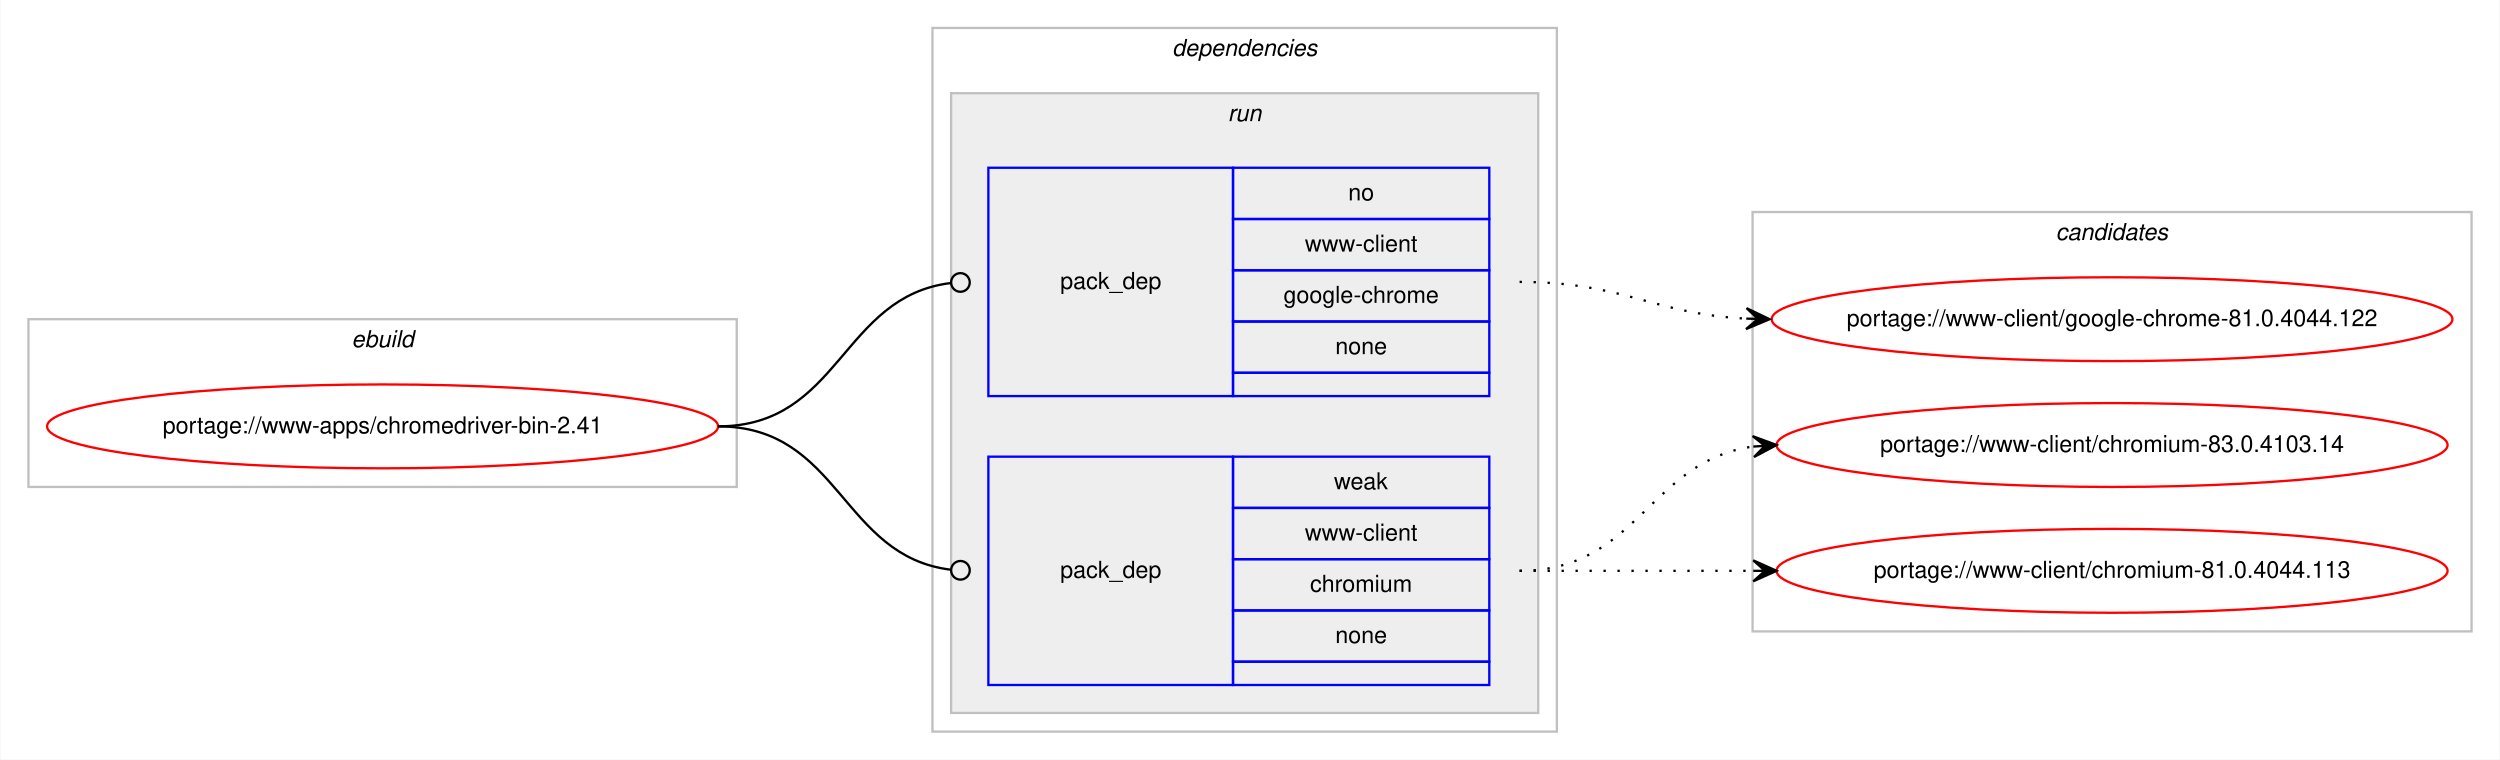
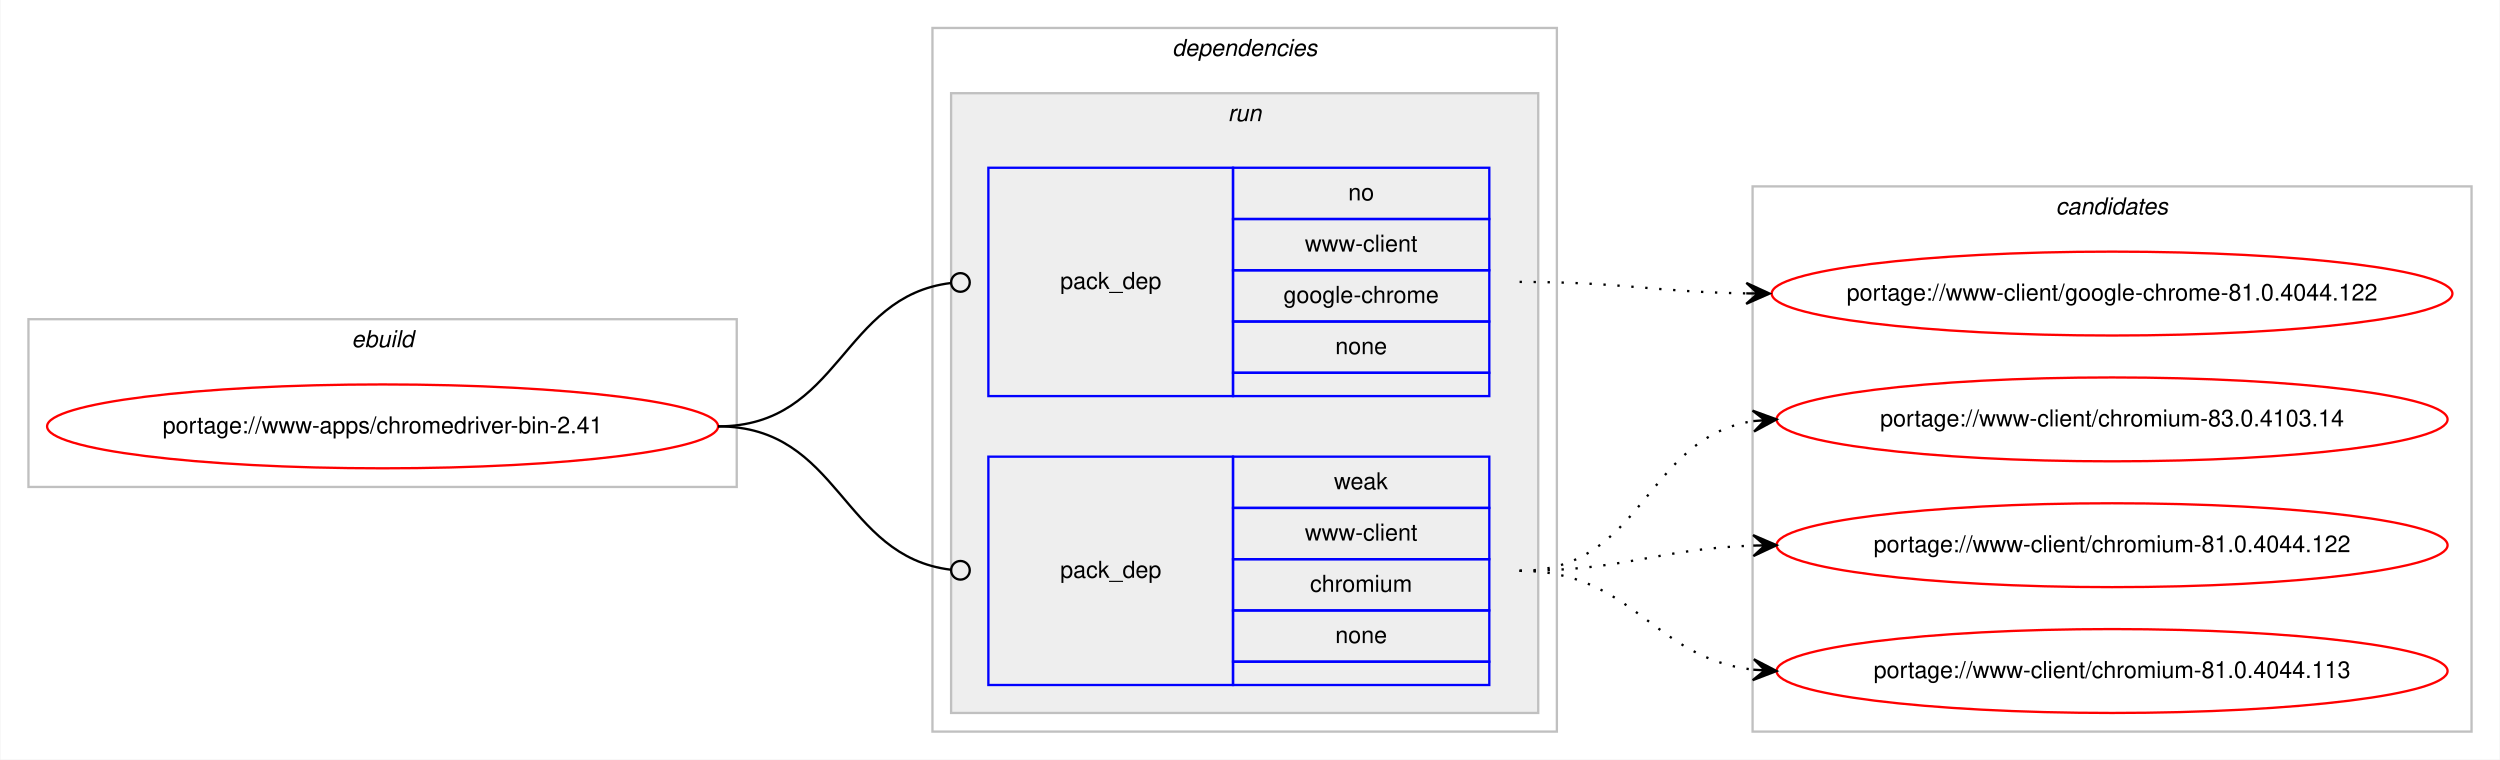
<svg xmlns="http://www.w3.org/2000/svg" xmlns:xlink="http://www.w3.org/1999/xlink" width="1073pt" height="326pt" viewBox="0.00 0.00 1072.58 326.00">
  <g id="graph0" class="graph" transform="scale(1 1) rotate(0) translate(4 322)">
    <polygon fill="#ffffff" stroke="transparent" points="-4,4 -4,-322 1068.58,-322 1068.58,4 -4,4" />
    <g id="clust1" class="cluster">
      <polygon fill="none" stroke="#c0c0c0" points="8,-113 8,-185 312,-185 312,-113 8,-113" />
      <text text-anchor="start" x="146.663" y="-173" font-family="Helvetica,sans-Serif" font-style="italic" font-size="10.00" fill="#000000">ebuild</text>
    </g>
    <g id="clust2" class="cluster">
      <polygon fill="none" stroke="#c0c0c0" points="396,-8 396,-310 664,-310 664,-8 396,-8" />
      <text text-anchor="start" x="498.875" y="-298" font-family="Helvetica,sans-Serif" font-style="italic" font-size="10.00" fill="#000000">dependencies</text>
    </g>
    <g id="clust5" class="cluster">
      <polygon fill="#eeeeee" stroke="#c0c0c0" points="404,-16 404,-282 656,-282 656,-16 404,-16" />
      <text text-anchor="start" x="522.777" y="-270" font-family="Helvetica,sans-Serif" font-style="italic" font-size="10.00" fill="#000000">run</text>
    </g>
    <g id="clust8" class="cluster">
-       <polygon fill="none" stroke="#c0c0c0" points="748,-51 748,-231 1056.58,-231 1056.58,-51 748,-51" />
-       <text text-anchor="start" x="878.114" y="-219" font-family="Helvetica,sans-Serif" font-style="italic" font-size="10.00" fill="#000000">candidates</text>
+       <polygon fill="none" stroke="#c0c0c0" points="748,-8 748,-242 1056.58,-242 1056.58,-8 748,-8" />
+       <text text-anchor="start" x="878.114" y="-230" font-family="Helvetica,sans-Serif" font-style="italic" font-size="10.00" fill="#000000">candidates</text>
    </g>
    <g id="node1" class="node">
      <g id="a_node1">
        <a xlink:href="../www-apps/chromedriver-bin-2.41.svg" xlink:title="portage://www-apps/chromedriver-bin-2.41">
          <ellipse fill="none" stroke="#ff0000" cx="160" cy="-139" rx="144" ry="18" />
          <text text-anchor="middle" x="160" y="-136" font-family="Helvetica,sans-Serif" font-size="10.00" fill="#000000">portage://www-apps/chromedriver-bin-2.41</text>
        </a>
      </g>
    </g>
    <g id="node2" class="node">
      <polygon fill="none" stroke="#0000ff" points="420,-152 420,-250 525,-250 525,-152 420,-152" />
      <text text-anchor="start" x="450.823" y="-198" font-family="Helvetica,sans-Serif" font-size="10.00" fill="#000000">pack_dep</text>
      <polygon fill="none" stroke="#0000ff" points="525,-228 525,-250 635,-250 635,-228 525,-228" />
      <text text-anchor="start" x="574.441" y="-236" font-family="Helvetica,sans-Serif" font-size="10.00" fill="#000000">no</text>
      <polygon fill="none" stroke="#0000ff" points="525,-206 525,-228 635,-228 635,-206 525,-206" />
      <text text-anchor="start" x="555.84" y="-214" font-family="Helvetica,sans-Serif" font-size="10.00" fill="#000000">www-client</text>
      <polygon fill="none" stroke="#0000ff" points="525,-184 525,-206 635,-206 635,-184 525,-184" />
      <text text-anchor="start" x="546.661" y="-192" font-family="Helvetica,sans-Serif" font-size="10.00" fill="#000000">google-chrome</text>
      <polygon fill="none" stroke="#0000ff" points="525,-162 525,-184 635,-184 635,-162 525,-162" />
      <text text-anchor="start" x="568.882" y="-170" font-family="Helvetica,sans-Serif" font-size="10.00" fill="#000000">none</text>
      <polygon fill="none" stroke="#0000ff" points="525,-152 525,-162 635,-162 635,-152 525,-152" />
    </g>
    <g id="edge1" class="edge">
      <path fill="none" stroke="#000000" d="M304,-139C356.537,-139 356.777,-194.863 404.002,-200.537" />
      <ellipse fill="none" stroke="#000000" cx="408.007" cy="-200.769" rx="4" ry="4" />
    </g>
    <g id="node3" class="node">
      <polygon fill="none" stroke="#0000ff" points="420,-28 420,-126 525,-126 525,-28 420,-28" />
      <text text-anchor="start" x="450.823" y="-74" font-family="Helvetica,sans-Serif" font-size="10.00" fill="#000000">pack_dep</text>
      <polygon fill="none" stroke="#0000ff" points="525,-104 525,-126 635,-126 635,-104 525,-104" />
      <text text-anchor="start" x="568.332" y="-112" font-family="Helvetica,sans-Serif" font-size="10.00" fill="#000000">weak</text>
      <polygon fill="none" stroke="#0000ff" points="525,-82 525,-104 635,-104 635,-82 525,-82" />
      <text text-anchor="start" x="555.84" y="-90" font-family="Helvetica,sans-Serif" font-size="10.00" fill="#000000">www-client</text>
      <polygon fill="none" stroke="#0000ff" points="525,-60 525,-82 635,-82 635,-60 525,-60" />
      <text text-anchor="start" x="558.058" y="-68" font-family="Helvetica,sans-Serif" font-size="10.00" fill="#000000">chromium</text>
      <polygon fill="none" stroke="#0000ff" points="525,-38 525,-60 635,-60 635,-38 525,-38" />
      <text text-anchor="start" x="568.882" y="-46" font-family="Helvetica,sans-Serif" font-size="10.00" fill="#000000">none</text>
      <polygon fill="none" stroke="#0000ff" points="525,-28 525,-38 635,-38 635,-28 525,-28" />
    </g>
    <g id="edge2" class="edge">
      <path fill="none" stroke="#000000" d="M304,-139C356.537,-139 356.777,-83.137 404.002,-77.463" />
      <ellipse fill="none" stroke="#000000" cx="408.007" cy="-77.231" rx="4" ry="4" />
    </g>
    <g id="node4" class="node">
      <g id="a_node4">
        <a xlink:href="../www-client/google-chrome-81.0.4044.122.svg" xlink:title="portage://www-client/google-chrome-81.0.4044.122">
-           <ellipse fill="none" stroke="#ff0000" cx="902.29" cy="-185" rx="146.08" ry="18" />
-           <text text-anchor="middle" x="902.29" y="-182" font-family="Helvetica,sans-Serif" font-size="10.00" fill="#000000">portage://www-client/google-chrome-81.0.4044.122</text>
+           <ellipse fill="none" stroke="#ff0000" cx="902.29" cy="-196" rx="146.08" ry="18" />
+           <text text-anchor="middle" x="902.29" y="-193" font-family="Helvetica,sans-Serif" font-size="10.00" fill="#000000">portage://www-client/google-chrome-81.0.4044.122</text>
        </a>
      </g>
    </g>
    <g id="edge3" class="edge">
-       <path fill="none" stroke="#000000" stroke-dasharray="1,5" d="M648,-201C692.634,-201 705.259,-187.287 745.142,-185.251" />
-       <polygon fill="#000000" stroke="#000000" points="755.29,-185 745.404,-189.746 750.291,-185.124 745.293,-185.248 745.293,-185.248 745.293,-185.248 750.291,-185.124 745.182,-180.749 755.29,-185 755.29,-185" />
+       <path fill="none" stroke="#000000" stroke-dasharray="1,5" d="M648,-201C692.193,-201 705.602,-196.715 745.225,-196.078" />
+       <polygon fill="#000000" stroke="#000000" points="755.29,-196 745.325,-200.578 750.29,-196.039 745.29,-196.078 745.29,-196.078 745.29,-196.078 750.29,-196.039 745.255,-191.578 755.29,-196 755.29,-196" />
    </g>
    <g id="node5" class="node">
      <g id="a_node5">
        <a xlink:href="../www-client/chromium-83.0.4103.14.svg" xlink:title="portage://www-client/chromium-83.0.4103.14">
-           <ellipse fill="none" stroke="#ff0000" cx="902.29" cy="-131" rx="144" ry="18" />
-           <text text-anchor="middle" x="902.29" y="-128" font-family="Helvetica,sans-Serif" font-size="10.00" fill="#000000">portage://www-client/chromium-83.0.4103.14</text>
+           <ellipse fill="none" stroke="#ff0000" cx="902.29" cy="-142" rx="144" ry="18" />
+           <text text-anchor="middle" x="902.29" y="-139" font-family="Helvetica,sans-Serif" font-size="10.00" fill="#000000">portage://www-client/chromium-83.0.4103.14</text>
        </a>
      </g>
    </g>
    <g id="edge4" class="edge">
-       <path fill="none" stroke="#000000" stroke-dasharray="1,5" d="M648,-77C698.953,-77 703.326,-124.066 748.093,-130.317" />
-       <polygon fill="#000000" stroke="#000000" points="758.29,-131 748.011,-134.822 753.301,-130.666 748.312,-130.332 748.312,-130.332 748.312,-130.332 753.301,-130.666 748.613,-125.842 758.29,-131 758.29,-131" />
+       <path fill="none" stroke="#000000" stroke-dasharray="1,5" d="M648,-77C701.341,-77 701.595,-134.129 748.3,-141.27" />
+       <polygon fill="#000000" stroke="#000000" points="758.29,-142 747.989,-145.759 753.303,-141.636 748.316,-141.271 748.316,-141.271 748.316,-141.271 753.303,-141.636 748.644,-136.783 758.29,-142 758.29,-142" />
    </g>
    <g id="node6" class="node">
      <g id="a_node6">
-         <a xlink:href="../www-client/chromium-81.0.4044.113.svg" xlink:title="portage://www-client/chromium-81.0.4044.113">
-           <ellipse fill="none" stroke="#ff0000" cx="902.29" cy="-77" rx="144" ry="18" />
-           <text text-anchor="middle" x="902.29" y="-74" font-family="Helvetica,sans-Serif" font-size="10.00" fill="#000000">portage://www-client/chromium-81.0.4044.113</text>
+         <a xlink:href="../www-client/chromium-81.0.4044.122.svg" xlink:title="portage://www-client/chromium-81.0.4044.122">
+           <ellipse fill="none" stroke="#ff0000" cx="902.29" cy="-88" rx="144" ry="18" />
+           <text text-anchor="middle" x="902.29" y="-85" font-family="Helvetica,sans-Serif" font-size="10.00" fill="#000000">portage://www-client/chromium-81.0.4044.122</text>
        </a>
      </g>
    </g>
    <g id="edge5" class="edge">
-       <path fill="none" stroke="#000000" stroke-dasharray="1,5" d="M648,-77C693.475,-77 707.309,-77 748.211,-77" />
-       <polygon fill="#000000" stroke="#000000" points="758.29,-77 748.29,-81.5 753.29,-77 748.29,-77 748.29,-77 748.29,-77 753.29,-77 748.29,-72.5 758.29,-77 758.29,-77" />
+       <path fill="none" stroke="#000000" stroke-dasharray="1,5" d="M648,-77C693.701,-77 707.132,-86.468 748.169,-87.836" />
+       <polygon fill="#000000" stroke="#000000" points="758.29,-88 748.218,-92.337 753.29,-87.919 748.291,-87.838 748.291,-87.838 748.291,-87.838 753.29,-87.919 748.364,-83.338 758.29,-88 758.29,-88" />
+     </g>
+     <g id="node7" class="node">
+       <g id="a_node7">
+         <a xlink:href="../www-client/chromium-81.0.4044.113.svg" xlink:title="portage://www-client/chromium-81.0.4044.113">
+           <ellipse fill="none" stroke="#ff0000" cx="902.29" cy="-34" rx="144" ry="18" />
+           <text text-anchor="middle" x="902.29" y="-31" font-family="Helvetica,sans-Serif" font-size="10.00" fill="#000000">portage://www-client/chromium-81.0.4044.113</text>
+         </a>
+       </g>
+     </g>
+     <g id="edge6" class="edge">
+       <path fill="none" stroke="#000000" stroke-dasharray="1,5" d="M648,-77C697.015,-77 704.763,-39.678 748.136,-34.575" />
+       <polygon fill="#000000" stroke="#000000" points="758.29,-34 748.561,-39.059 753.298,-34.283 748.306,-34.566 748.306,-34.566 748.306,-34.566 753.298,-34.283 748.051,-30.073 758.29,-34 758.29,-34" />
    </g>
  </g>
</svg>
